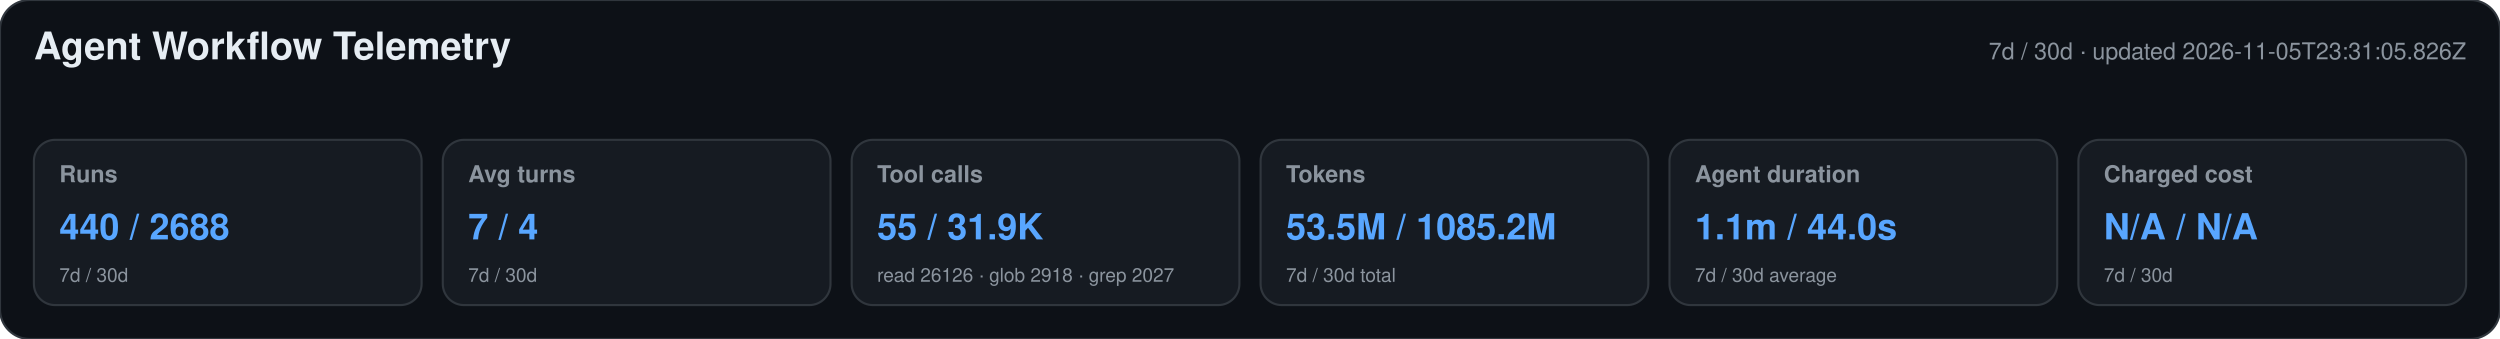
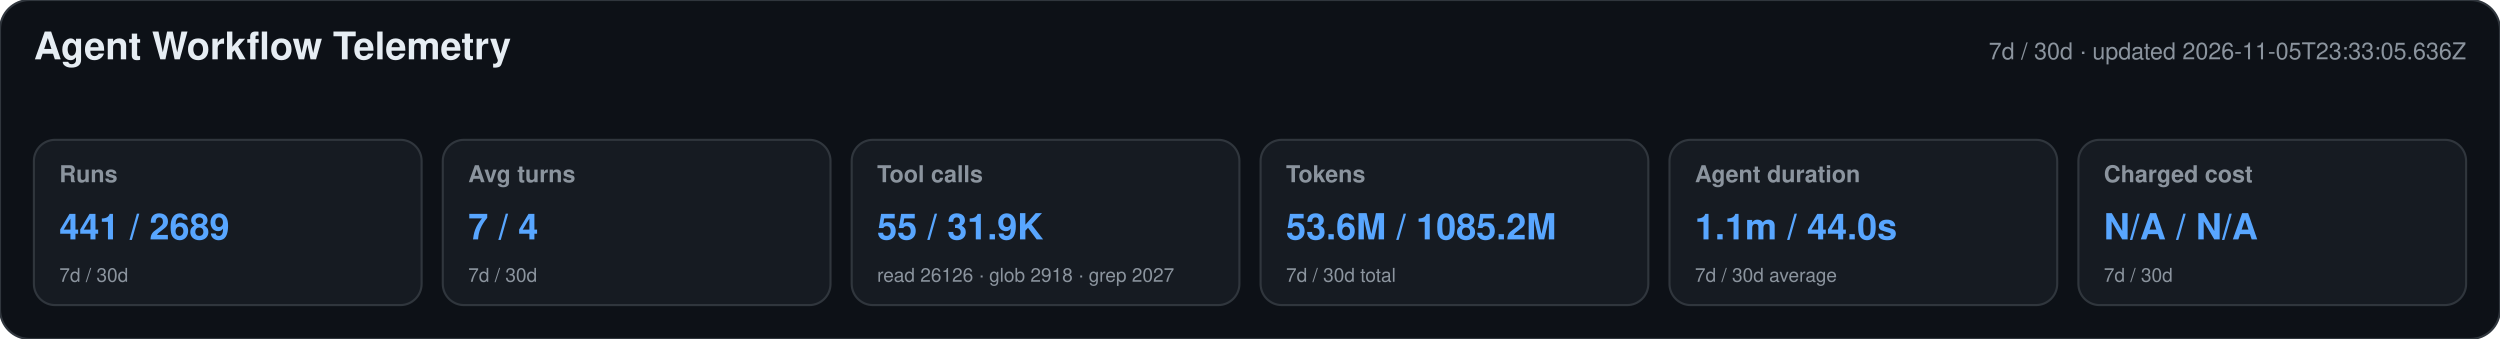
<svg xmlns="http://www.w3.org/2000/svg" width="1180" height="160" viewBox="0 0 1180 160" role="img" aria-labelledby="title desc">
  <style>text{font-family:-apple-system,BlinkMacSystemFont,"Segoe UI",Helvetica,Arial,sans-serif}.heading{font-size:18px;font-weight:650;fill:#e6edf3}.meta,.label,.secondary{fill:#8b949e}.meta,.label{font-size:11px}.label{font-weight:600}.primary{font-size:17px;font-weight:700;fill:#58a6ff}.secondary{font-size:9px}</style>
  <rect width="1180" height="160" rx="14" fill="#0d1117" stroke="#30363d" />
  <text x="16" y="28" class="heading">Agent Workflow Telemetry</text>
-   <text x="1164" y="28" text-anchor="end" class="meta">7d / 30d · updated 2026-11-05T23:31:05.826Z</text>
+   <text x="1164" y="28" text-anchor="end" class="meta">7d / 30d · updated 2026-11-05T23:33:05.636Z</text>
  <g>
    <rect x="16" y="66" width="183" height="78" rx="10" fill="#161b22" stroke="#30363d" />
    <text x="28" y="86" class="label">Runs</text>
-     <text x="28" y="113" class="primary">440 / 2688</text>
+     <text x="28" y="113" class="primary">441 / 2689</text>
    <text x="28" y="133" class="secondary">7d / 30d</text>
  </g>
  <g>
    <rect x="209" y="66" width="183" height="78" rx="10" fill="#161b22" stroke="#30363d" />
    <text x="221" y="86" class="label">Avg turns</text>
    <text x="221" y="113" class="primary">7 / 4</text>
    <text x="221" y="133" class="secondary">7d / 30d</text>
  </g>
  <g>
    <rect x="402" y="66" width="183" height="78" rx="10" fill="#161b22" stroke="#30363d" />
    <text x="414" y="86" class="label">Tool calls</text>
    <text x="414" y="113" class="primary">55 / 31.9K</text>
    <text x="414" y="133" class="secondary">read 26126 · glob 2918 · grep 2027</text>
  </g>
  <g>
    <rect x="595" y="66" width="183" height="78" rx="10" fill="#161b22" stroke="#30363d" />
    <text x="607" y="86" class="label">Tokens</text>
-     <text x="607" y="113" class="primary">53.5M / 1085.2M</text>
+     <text x="607" y="113" class="primary">53.6M / 1085.2M</text>
    <text x="607" y="133" class="secondary">7d / 30d total</text>
  </g>
  <g>
    <rect x="788" y="66" width="183" height="78" rx="10" fill="#161b22" stroke="#30363d" />
    <text x="800" y="86" class="label">Agent duration</text>
    <text x="800" y="113" class="primary">1.1m / 44.0s</text>
    <text x="800" y="133" class="secondary">7d / 30d average</text>
  </g>
  <g>
    <rect x="981" y="66" width="183" height="78" rx="10" fill="#161b22" stroke="#30363d" />
    <text x="993" y="86" class="label">Charged cost</text>
    <text x="993" y="113" class="primary">N/A / N/A</text>
    <text x="993" y="133" class="secondary">7d / 30d</text>
  </g>
</svg>
